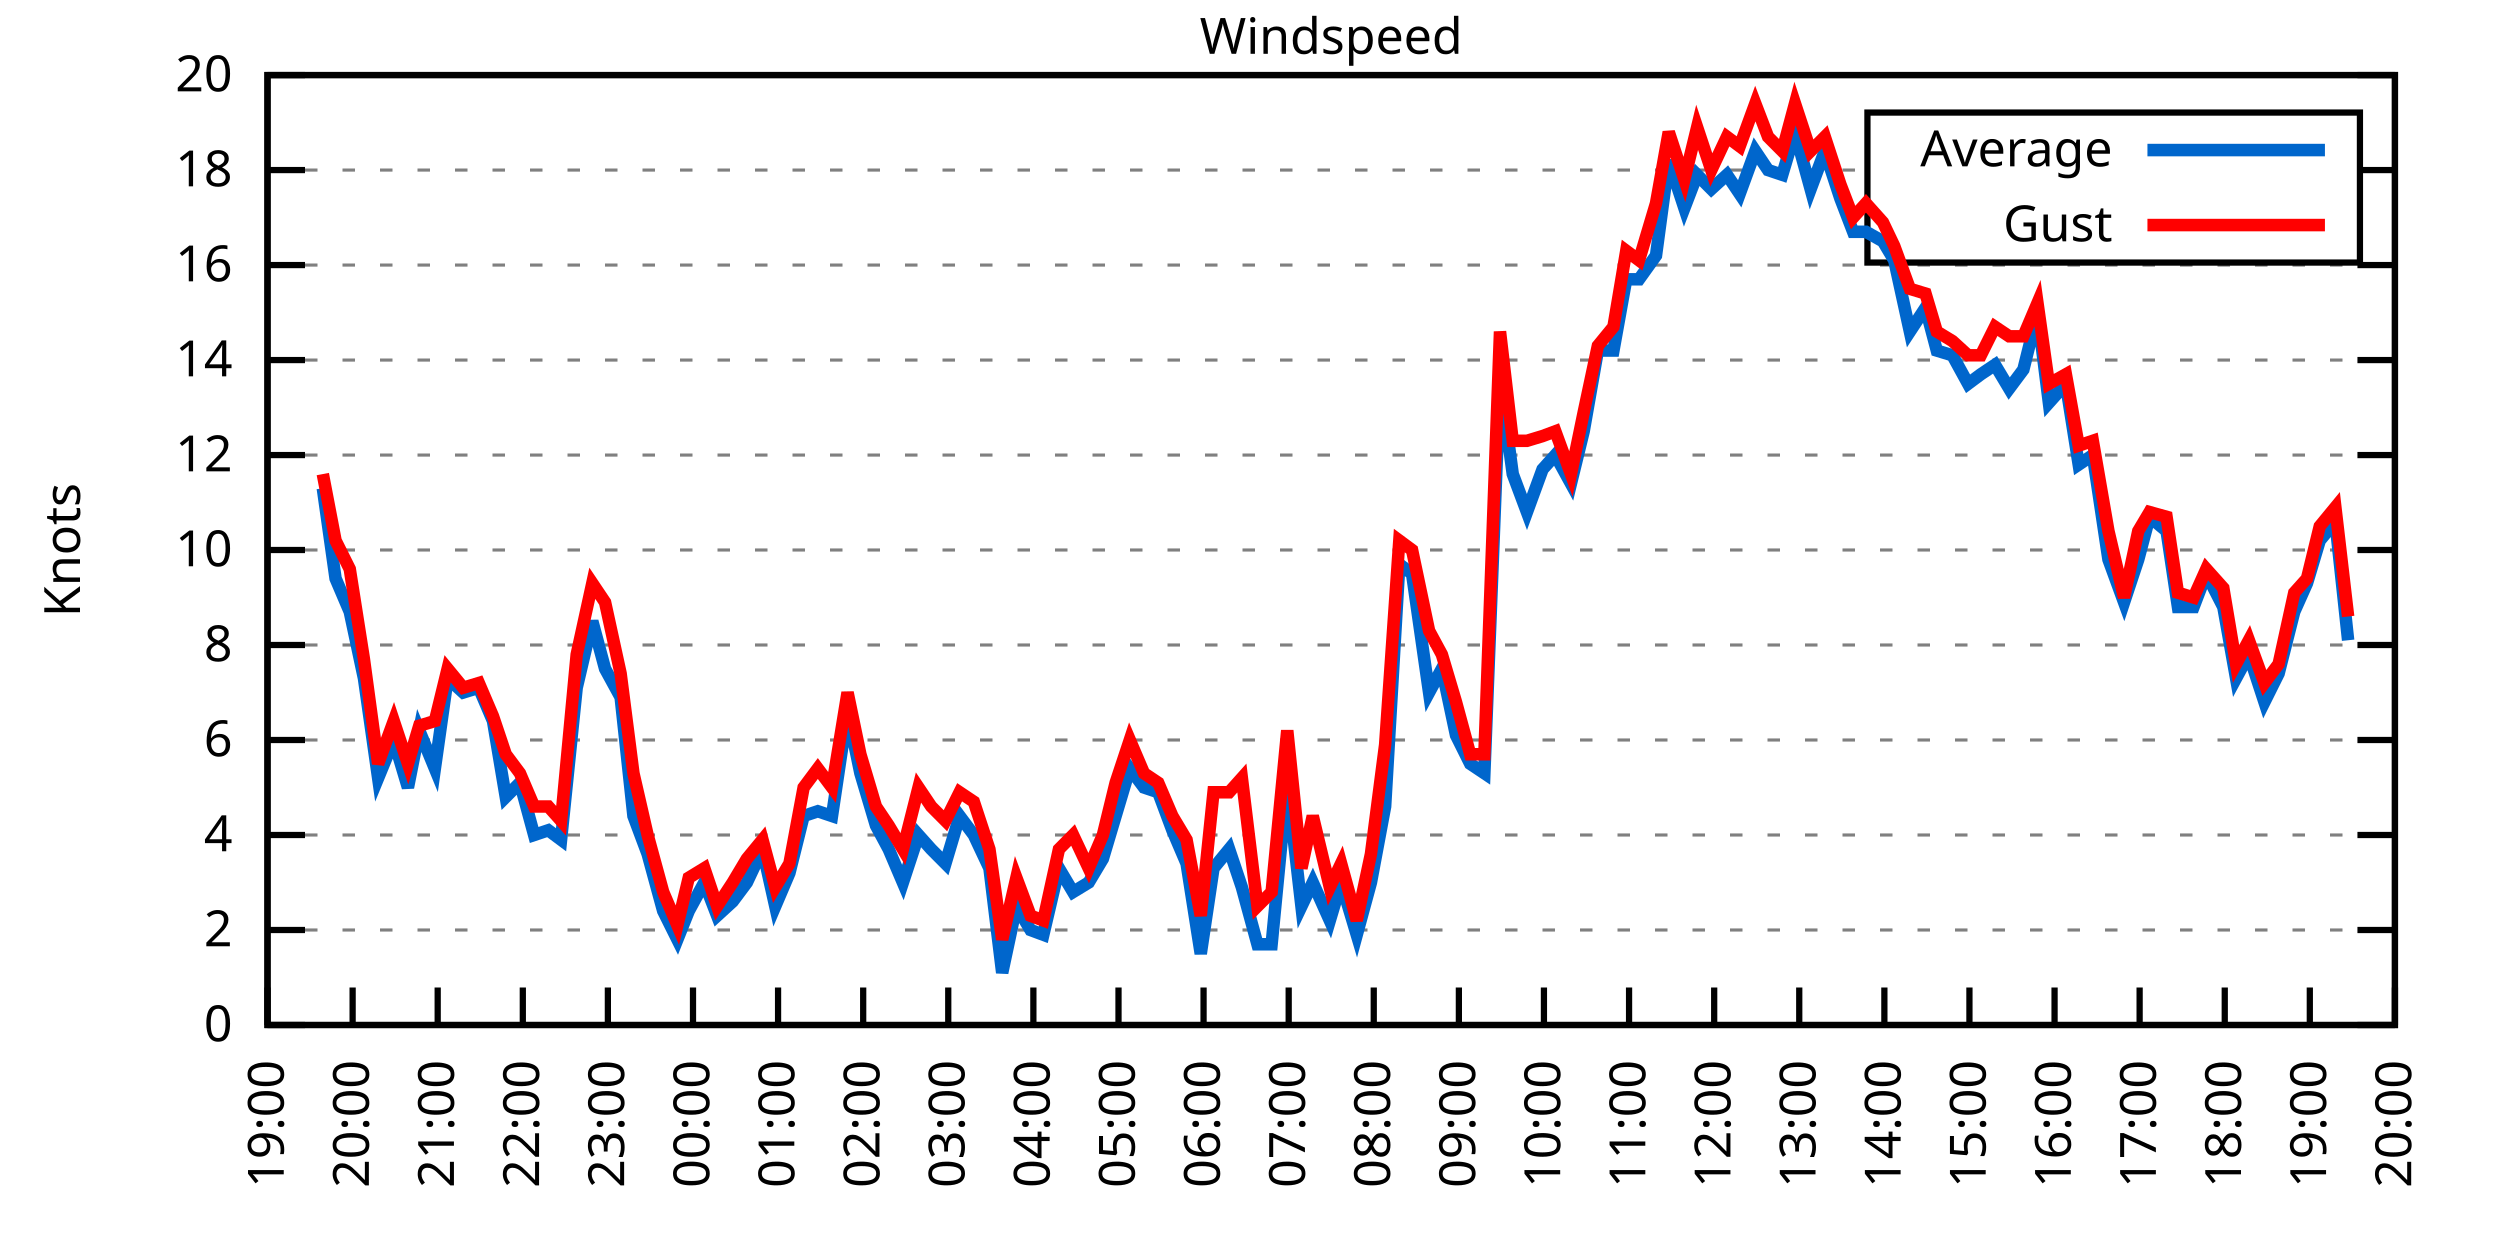
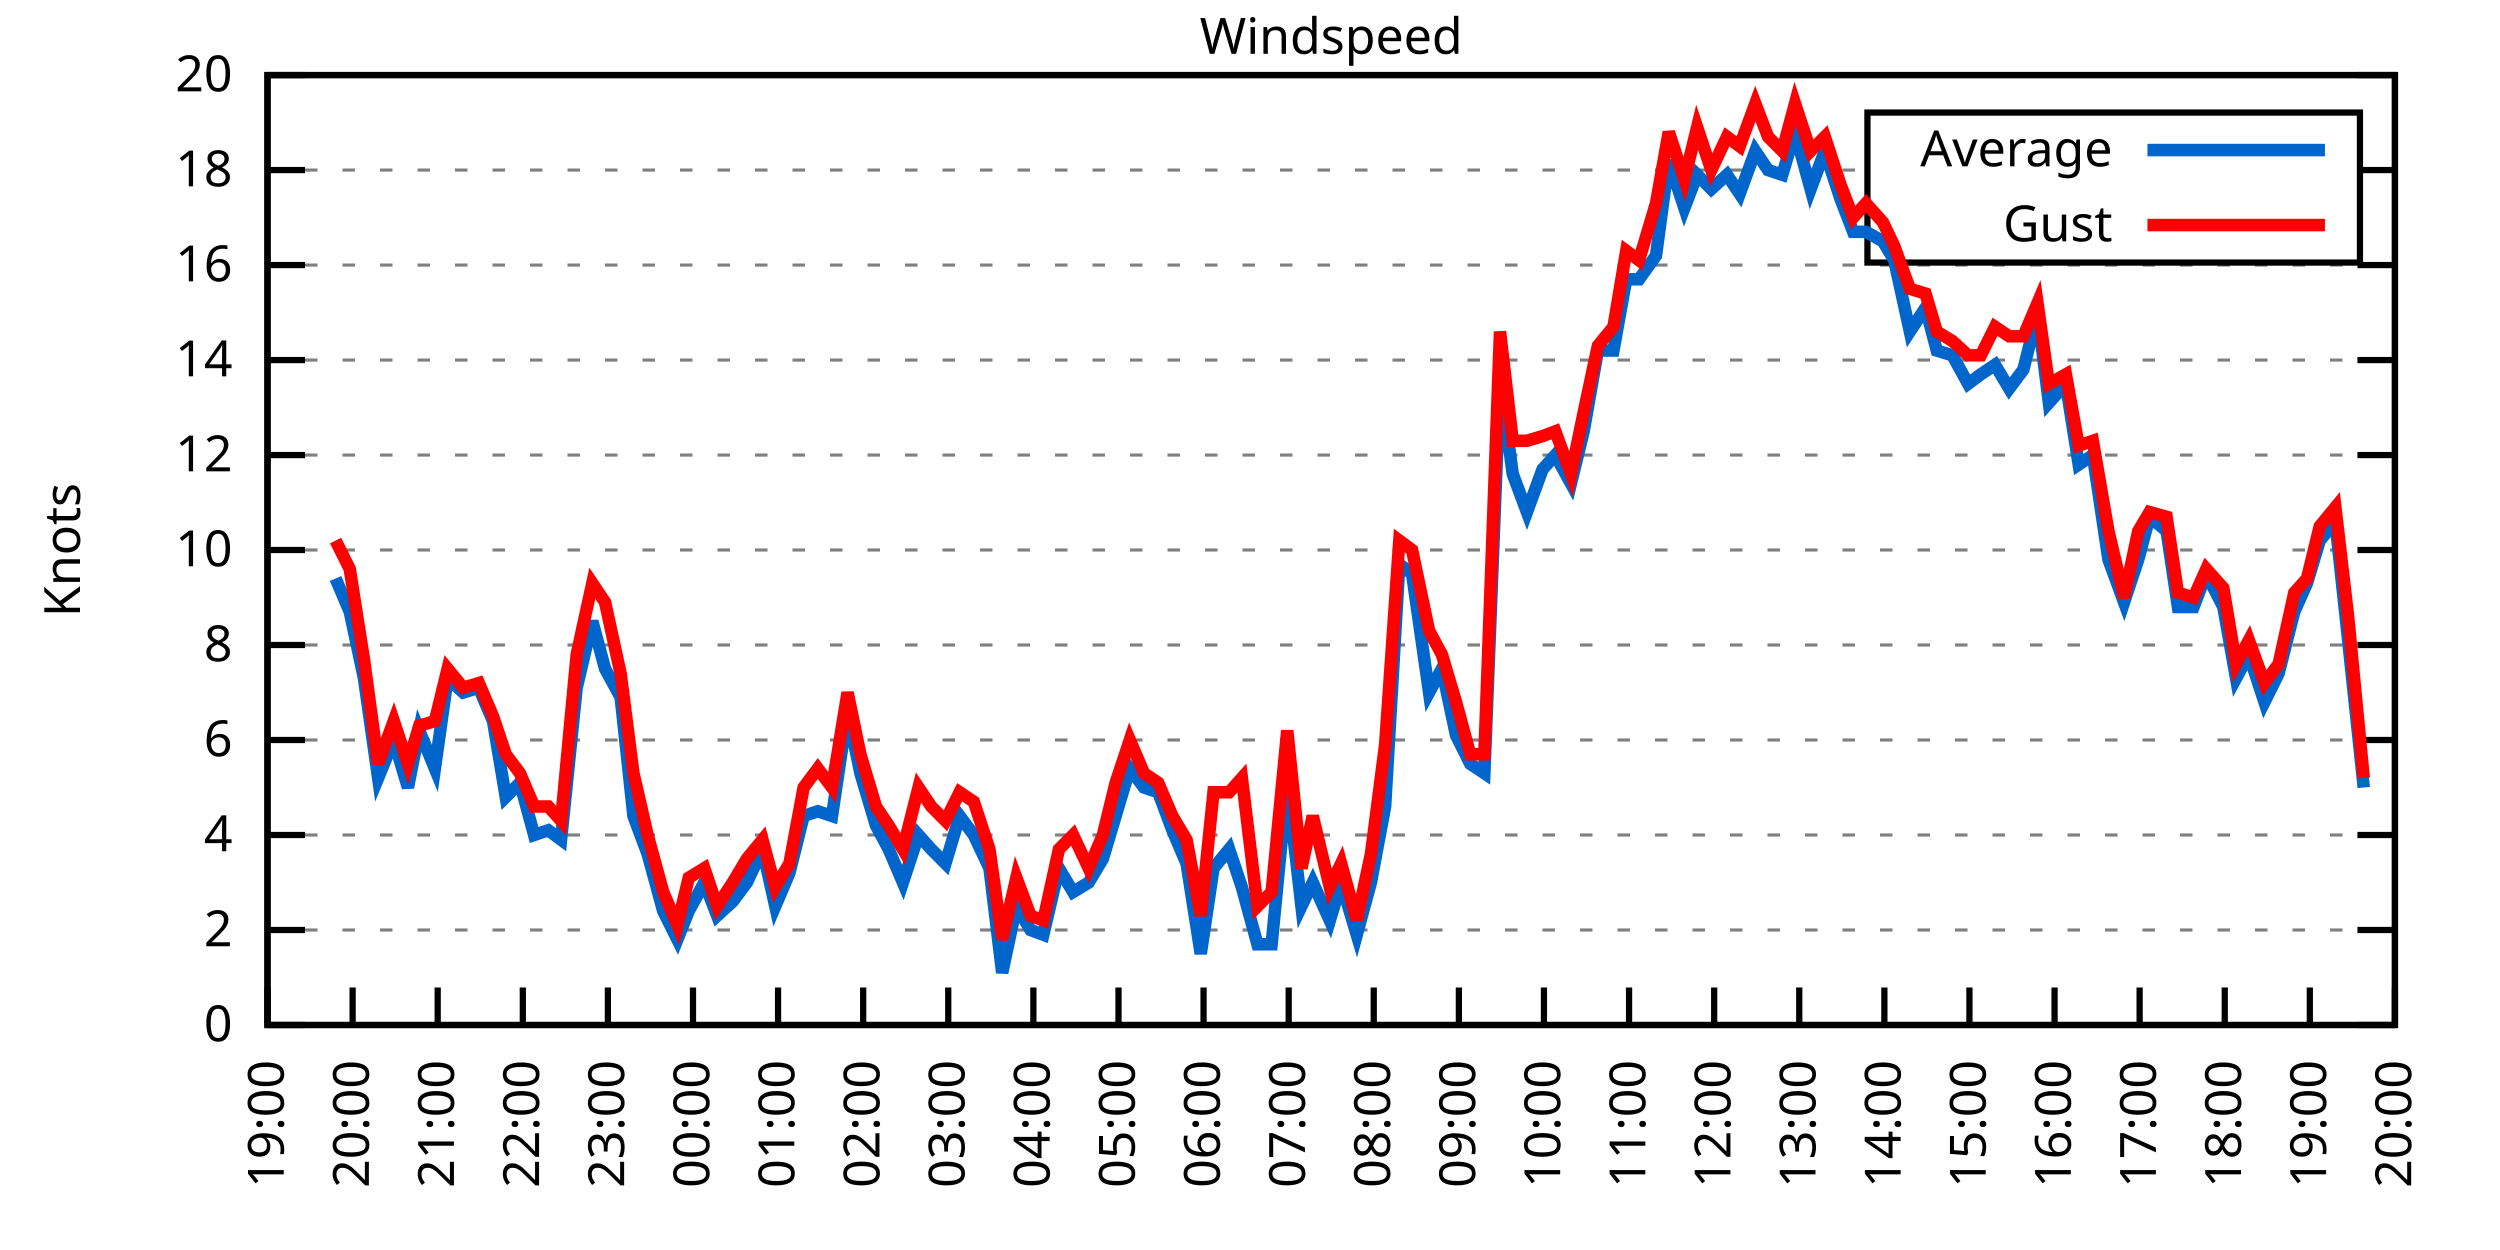
<svg xmlns="http://www.w3.org/2000/svg" xmlns:xlink="http://www.w3.org/1999/xlink" width="400" height="200" viewBox="0 0 400 200">
  <g id="gnuplot_canvas">
    <rect x="0" y="0" width="400" height="200" fill="none" />
    <defs>
      <circle id="gpDot" r="0.5" stroke-width="0.5" stroke="currentColor" />
      <path id="gpPt0" stroke-width="0.333" stroke="currentColor" d="M-1,0 h2 M0,-1 v2" />
      <path id="gpPt1" stroke-width="0.333" stroke="currentColor" d="M-1,-1 L1,1 M1,-1 L-1,1" />
      <path id="gpPt2" stroke-width="0.333" stroke="currentColor" d="M-1,0 L1,0 M0,-1 L0,1 M-1,-1 L1,1 M-1,1 L1,-1" />
      <rect id="gpPt3" stroke-width="0.333" stroke="currentColor" x="-1" y="-1" width="2" height="2" />
      <rect id="gpPt4" stroke-width="0.333" stroke="currentColor" fill="currentColor" x="-1" y="-1" width="2" height="2" />
      <circle id="gpPt5" stroke-width="0.333" stroke="currentColor" cx="0" cy="0" r="1" />
      <use xlink:href="#gpPt5" id="gpPt6" fill="currentColor" stroke="none" />
      <path id="gpPt7" stroke-width="0.333" stroke="currentColor" d="M0,-1.33 L-1.33,0.67 L1.33,0.67 z" />
      <use xlink:href="#gpPt7" id="gpPt8" fill="currentColor" stroke="none" />
      <use xlink:href="#gpPt7" id="gpPt9" stroke="currentColor" transform="rotate(180)" />
      <use xlink:href="#gpPt9" id="gpPt10" fill="currentColor" stroke="none" />
      <use xlink:href="#gpPt3" id="gpPt11" stroke="currentColor" transform="rotate(45)" />
      <use xlink:href="#gpPt11" id="gpPt12" fill="currentColor" stroke="none" />
      <path id="gpPt13" stroke-width="0.333" stroke="currentColor" d="M0,1.330 L1.265,0.411 L0.782,-1.067 L-0.782,-1.076 L-1.265,0.411 z" />
      <use xlink:href="#gpPt13" id="gpPt14" fill="currentColor" stroke="none" />
      <filter id="textbox" filterUnits="objectBoundingBox" x="0" y="0" height="1" width="1">
        <feFlood flood-color="white" flood-opacity="1" result="bgnd" />
        <feComposite in="SourceGraphic" in2="bgnd" operator="atop" />
      </filter>
      <filter id="greybox" filterUnits="objectBoundingBox" x="0" y="0" height="1" width="1">
        <feFlood flood-color="lightgrey" flood-opacity="1" result="grey" />
        <feComposite in="SourceGraphic" in2="grey" operator="atop" />
      </filter>
    </defs>
    <g fill="none" color="white" stroke="currentColor" stroke-width="1.00" stroke-linecap="butt" stroke-linejoin="miter">
</g>
    <g fill="none" color="black" stroke="currentColor" stroke-width="1.00" stroke-linecap="butt" stroke-linejoin="miter">
      <g stroke="none" shape-rendering="crispEdges">
        <polygon fill="rgb(255, 255, 255)" points="42.80,164.00 383.18,164.00 383.18,12.02 42.80,12.02 " />
      </g>
    </g>
    <g fill="none" color="black" stroke="currentColor" stroke-width="1.00" stroke-linecap="butt" stroke-linejoin="miter">
</g>
    <g fill="none" color="black" stroke="black" stroke-width="0.50" stroke-linecap="butt" stroke-linejoin="miter">
</g>
    <g fill="none" color="gray" stroke="currentColor" stroke-width="0.50" stroke-linecap="butt" stroke-linejoin="miter">
      <path stroke="gray" stroke-dasharray="2,4" class="gridline" d="M42.80,164.00 L383.19,164.00  " />
    </g>
    <g fill="none" color="gray" stroke="gray" stroke-width="1.00" stroke-linecap="butt" stroke-linejoin="miter">
</g>
    <g fill="none" color="black" stroke="currentColor" stroke-width="1.00" stroke-linecap="butt" stroke-linejoin="miter">
      <path stroke="black" d="M42.80,164.00 L48.80,164.00 M383.19,164.00 L377.19,164.00  " />
      <g transform="translate(37.20,166.60)" stroke="none" fill="black" font-family="Sans" font-size="8.00" text-anchor="end">
        <text>
          <tspan font-family="Sans"> 0</tspan>
        </text>
      </g>
    </g>
    <g fill="none" color="black" stroke="currentColor" stroke-width="1.00" stroke-linecap="butt" stroke-linejoin="miter">
</g>
    <g fill="none" color="black" stroke="black" stroke-width="0.50" stroke-linecap="butt" stroke-linejoin="miter">
</g>
    <g fill="none" color="gray" stroke="currentColor" stroke-width="0.50" stroke-linecap="butt" stroke-linejoin="miter">
      <path stroke="gray" stroke-dasharray="2,4" class="gridline" d="M42.80,148.80 L383.19,148.80  " />
    </g>
    <g fill="none" color="gray" stroke="gray" stroke-width="1.00" stroke-linecap="butt" stroke-linejoin="miter">
</g>
    <g fill="none" color="black" stroke="currentColor" stroke-width="1.00" stroke-linecap="butt" stroke-linejoin="miter">
      <path stroke="black" d="M42.80,148.80 L48.80,148.80 M383.19,148.80 L377.19,148.80  " />
      <g transform="translate(37.20,151.40)" stroke="none" fill="black" font-family="Sans" font-size="8.00" text-anchor="end">
        <text>
          <tspan font-family="Sans"> 2</tspan>
        </text>
      </g>
    </g>
    <g fill="none" color="black" stroke="currentColor" stroke-width="1.00" stroke-linecap="butt" stroke-linejoin="miter">
</g>
    <g fill="none" color="black" stroke="black" stroke-width="0.50" stroke-linecap="butt" stroke-linejoin="miter">
</g>
    <g fill="none" color="gray" stroke="currentColor" stroke-width="0.50" stroke-linecap="butt" stroke-linejoin="miter">
      <path stroke="gray" stroke-dasharray="2,4" class="gridline" d="M42.80,133.60 L383.19,133.60  " />
    </g>
    <g fill="none" color="gray" stroke="gray" stroke-width="1.00" stroke-linecap="butt" stroke-linejoin="miter">
</g>
    <g fill="none" color="black" stroke="currentColor" stroke-width="1.00" stroke-linecap="butt" stroke-linejoin="miter">
      <path stroke="black" d="M42.80,133.60 L48.80,133.60 M383.19,133.60 L377.19,133.60  " />
      <g transform="translate(37.20,136.20)" stroke="none" fill="black" font-family="Sans" font-size="8.00" text-anchor="end">
        <text>
          <tspan font-family="Sans"> 4</tspan>
        </text>
      </g>
    </g>
    <g fill="none" color="black" stroke="currentColor" stroke-width="1.00" stroke-linecap="butt" stroke-linejoin="miter">
</g>
    <g fill="none" color="black" stroke="black" stroke-width="0.50" stroke-linecap="butt" stroke-linejoin="miter">
</g>
    <g fill="none" color="gray" stroke="currentColor" stroke-width="0.50" stroke-linecap="butt" stroke-linejoin="miter">
      <path stroke="gray" stroke-dasharray="2,4" class="gridline" d="M42.80,118.40 L383.19,118.40  " />
    </g>
    <g fill="none" color="gray" stroke="gray" stroke-width="1.00" stroke-linecap="butt" stroke-linejoin="miter">
</g>
    <g fill="none" color="black" stroke="currentColor" stroke-width="1.00" stroke-linecap="butt" stroke-linejoin="miter">
      <path stroke="black" d="M42.80,118.40 L48.80,118.40 M383.19,118.40 L377.19,118.40  " />
      <g transform="translate(37.20,121.00)" stroke="none" fill="black" font-family="Sans" font-size="8.00" text-anchor="end">
        <text>
          <tspan font-family="Sans"> 6</tspan>
        </text>
      </g>
    </g>
    <g fill="none" color="black" stroke="currentColor" stroke-width="1.00" stroke-linecap="butt" stroke-linejoin="miter">
</g>
    <g fill="none" color="black" stroke="black" stroke-width="0.50" stroke-linecap="butt" stroke-linejoin="miter">
</g>
    <g fill="none" color="gray" stroke="currentColor" stroke-width="0.50" stroke-linecap="butt" stroke-linejoin="miter">
      <path stroke="gray" stroke-dasharray="2,4" class="gridline" d="M42.80,103.20 L383.19,103.20  " />
    </g>
    <g fill="none" color="gray" stroke="gray" stroke-width="1.00" stroke-linecap="butt" stroke-linejoin="miter">
</g>
    <g fill="none" color="black" stroke="currentColor" stroke-width="1.00" stroke-linecap="butt" stroke-linejoin="miter">
      <path stroke="black" d="M42.80,103.20 L48.80,103.20 M383.19,103.20 L377.19,103.20  " />
      <g transform="translate(37.20,105.80)" stroke="none" fill="black" font-family="Sans" font-size="8.00" text-anchor="end">
        <text>
          <tspan font-family="Sans"> 8</tspan>
        </text>
      </g>
    </g>
    <g fill="none" color="black" stroke="currentColor" stroke-width="1.00" stroke-linecap="butt" stroke-linejoin="miter">
</g>
    <g fill="none" color="black" stroke="black" stroke-width="0.50" stroke-linecap="butt" stroke-linejoin="miter">
</g>
    <g fill="none" color="gray" stroke="currentColor" stroke-width="0.50" stroke-linecap="butt" stroke-linejoin="miter">
      <path stroke="gray" stroke-dasharray="2,4" class="gridline" d="M42.80,88.00 L383.19,88.00  " />
    </g>
    <g fill="none" color="gray" stroke="gray" stroke-width="1.00" stroke-linecap="butt" stroke-linejoin="miter">
</g>
    <g fill="none" color="black" stroke="currentColor" stroke-width="1.00" stroke-linecap="butt" stroke-linejoin="miter">
      <path stroke="black" d="M42.80,88.00 L48.80,88.00 M383.19,88.00 L377.19,88.00  " />
      <g transform="translate(37.20,90.60)" stroke="none" fill="black" font-family="Sans" font-size="8.00" text-anchor="end">
        <text>
          <tspan font-family="Sans"> 10</tspan>
        </text>
      </g>
    </g>
    <g fill="none" color="black" stroke="currentColor" stroke-width="1.00" stroke-linecap="butt" stroke-linejoin="miter">
</g>
    <g fill="none" color="black" stroke="black" stroke-width="0.50" stroke-linecap="butt" stroke-linejoin="miter">
</g>
    <g fill="none" color="gray" stroke="currentColor" stroke-width="0.50" stroke-linecap="butt" stroke-linejoin="miter">
      <path stroke="gray" stroke-dasharray="2,4" class="gridline" d="M42.80,72.81 L383.19,72.81  " />
    </g>
    <g fill="none" color="gray" stroke="gray" stroke-width="1.00" stroke-linecap="butt" stroke-linejoin="miter">
</g>
    <g fill="none" color="black" stroke="currentColor" stroke-width="1.00" stroke-linecap="butt" stroke-linejoin="miter">
      <path stroke="black" d="M42.80,72.81 L48.80,72.81 M383.19,72.81 L377.19,72.81  " />
      <g transform="translate(37.20,75.41)" stroke="none" fill="black" font-family="Sans" font-size="8.00" text-anchor="end">
        <text>
          <tspan font-family="Sans"> 12</tspan>
        </text>
      </g>
    </g>
    <g fill="none" color="black" stroke="currentColor" stroke-width="1.00" stroke-linecap="butt" stroke-linejoin="miter">
</g>
    <g fill="none" color="black" stroke="black" stroke-width="0.50" stroke-linecap="butt" stroke-linejoin="miter">
</g>
    <g fill="none" color="gray" stroke="currentColor" stroke-width="0.50" stroke-linecap="butt" stroke-linejoin="miter">
      <path stroke="gray" stroke-dasharray="2,4" class="gridline" d="M42.80,57.61 L383.19,57.61  " />
    </g>
    <g fill="none" color="gray" stroke="gray" stroke-width="1.00" stroke-linecap="butt" stroke-linejoin="miter">
</g>
    <g fill="none" color="black" stroke="currentColor" stroke-width="1.00" stroke-linecap="butt" stroke-linejoin="miter">
      <path stroke="black" d="M42.80,57.61 L48.80,57.61 M383.19,57.61 L377.19,57.61  " />
      <g transform="translate(37.20,60.21)" stroke="none" fill="black" font-family="Sans" font-size="8.00" text-anchor="end">
        <text>
          <tspan font-family="Sans"> 14</tspan>
        </text>
      </g>
    </g>
    <g fill="none" color="black" stroke="currentColor" stroke-width="1.00" stroke-linecap="butt" stroke-linejoin="miter">
</g>
    <g fill="none" color="black" stroke="black" stroke-width="0.50" stroke-linecap="butt" stroke-linejoin="miter">
</g>
    <g fill="none" color="gray" stroke="currentColor" stroke-width="0.50" stroke-linecap="butt" stroke-linejoin="miter">
      <path stroke="gray" stroke-dasharray="2,4" class="gridline" d="M42.80,42.41 L383.19,42.41  " />
    </g>
    <g fill="none" color="gray" stroke="gray" stroke-width="1.00" stroke-linecap="butt" stroke-linejoin="miter">
</g>
    <g fill="none" color="black" stroke="currentColor" stroke-width="1.00" stroke-linecap="butt" stroke-linejoin="miter">
      <path stroke="black" d="M42.80,42.41 L48.80,42.41 M383.19,42.41 L377.19,42.41  " />
      <g transform="translate(37.20,45.01)" stroke="none" fill="black" font-family="Sans" font-size="8.00" text-anchor="end">
        <text>
          <tspan font-family="Sans"> 16</tspan>
        </text>
      </g>
    </g>
    <g fill="none" color="black" stroke="currentColor" stroke-width="1.00" stroke-linecap="butt" stroke-linejoin="miter">
</g>
    <g fill="none" color="black" stroke="black" stroke-width="0.50" stroke-linecap="butt" stroke-linejoin="miter">
</g>
    <g fill="none" color="gray" stroke="currentColor" stroke-width="0.50" stroke-linecap="butt" stroke-linejoin="miter">
      <path stroke="gray" stroke-dasharray="2,4" class="gridline" d="M42.80,27.21 L298.79,27.21 M377.59,27.21 L383.19,27.21  " />
    </g>
    <g fill="none" color="gray" stroke="gray" stroke-width="1.00" stroke-linecap="butt" stroke-linejoin="miter">
</g>
    <g fill="none" color="black" stroke="currentColor" stroke-width="1.00" stroke-linecap="butt" stroke-linejoin="miter">
      <path stroke="black" d="M42.80,27.21 L48.80,27.21 M383.19,27.21 L377.19,27.21  " />
      <g transform="translate(37.20,29.81)" stroke="none" fill="black" font-family="Sans" font-size="8.00" text-anchor="end">
        <text>
          <tspan font-family="Sans"> 18</tspan>
        </text>
      </g>
    </g>
    <g fill="none" color="black" stroke="currentColor" stroke-width="1.00" stroke-linecap="butt" stroke-linejoin="miter">
</g>
    <g fill="none" color="black" stroke="black" stroke-width="0.50" stroke-linecap="butt" stroke-linejoin="miter">
</g>
    <g fill="none" color="gray" stroke="currentColor" stroke-width="0.50" stroke-linecap="butt" stroke-linejoin="miter">
      <path stroke="gray" stroke-dasharray="2,4" class="gridline" d="M42.80,12.01 L383.19,12.01  " />
    </g>
    <g fill="none" color="gray" stroke="gray" stroke-width="1.00" stroke-linecap="butt" stroke-linejoin="miter">
</g>
    <g fill="none" color="black" stroke="currentColor" stroke-width="1.00" stroke-linecap="butt" stroke-linejoin="miter">
      <path stroke="black" d="M42.80,12.01 L48.80,12.01 M383.19,12.01 L377.19,12.01  " />
      <g transform="translate(37.20,14.61)" stroke="none" fill="black" font-family="Sans" font-size="8.00" text-anchor="end">
        <text>
          <tspan font-family="Sans"> 20</tspan>
        </text>
      </g>
    </g>
    <g fill="none" color="black" stroke="currentColor" stroke-width="1.00" stroke-linecap="butt" stroke-linejoin="miter">
      <path stroke="black" d="M42.80,164.00 L42.80,158.00  " />
      <g transform="translate(45.40,169.60) rotate(270.00)" stroke="none" fill="black" font-family="Sans" font-size="8.00" text-anchor="end">
        <text>
          <tspan font-family="Sans">19:00</tspan>
        </text>
      </g>
    </g>
    <g fill="none" color="black" stroke="currentColor" stroke-width="1.00" stroke-linecap="butt" stroke-linejoin="miter">
      <path stroke="black" d="M56.42,164.00 L56.42,158.00  " />
      <g transform="translate(59.02,169.60) rotate(270.00)" stroke="none" fill="black" font-family="Sans" font-size="8.00" text-anchor="end">
        <text>
          <tspan font-family="Sans">20:00</tspan>
        </text>
      </g>
    </g>
    <g fill="none" color="black" stroke="currentColor" stroke-width="1.00" stroke-linecap="butt" stroke-linejoin="miter">
      <path stroke="black" d="M70.03,164.00 L70.03,158.00  " />
      <g transform="translate(72.63,169.60) rotate(270.00)" stroke="none" fill="black" font-family="Sans" font-size="8.00" text-anchor="end">
        <text>
          <tspan font-family="Sans">21:00</tspan>
        </text>
      </g>
    </g>
    <g fill="none" color="black" stroke="currentColor" stroke-width="1.00" stroke-linecap="butt" stroke-linejoin="miter">
      <path stroke="black" d="M83.65,164.00 L83.65,158.00  " />
      <g transform="translate(86.25,169.60) rotate(270.00)" stroke="none" fill="black" font-family="Sans" font-size="8.00" text-anchor="end">
        <text>
          <tspan font-family="Sans">22:00</tspan>
        </text>
      </g>
    </g>
    <g fill="none" color="black" stroke="currentColor" stroke-width="1.00" stroke-linecap="butt" stroke-linejoin="miter">
      <path stroke="black" d="M97.26,164.00 L97.26,158.00  " />
      <g transform="translate(99.86,169.60) rotate(270.00)" stroke="none" fill="black" font-family="Sans" font-size="8.00" text-anchor="end">
        <text>
          <tspan font-family="Sans">23:00</tspan>
        </text>
      </g>
    </g>
    <g fill="none" color="black" stroke="currentColor" stroke-width="1.00" stroke-linecap="butt" stroke-linejoin="miter">
      <path stroke="black" d="M110.88,164.00 L110.88,158.00  " />
      <g transform="translate(113.48,169.60) rotate(270.00)" stroke="none" fill="black" font-family="Sans" font-size="8.00" text-anchor="end">
        <text>
          <tspan font-family="Sans">00:00</tspan>
        </text>
      </g>
    </g>
    <g fill="none" color="black" stroke="currentColor" stroke-width="1.00" stroke-linecap="butt" stroke-linejoin="miter">
      <path stroke="black" d="M124.49,164.00 L124.49,158.00  " />
      <g transform="translate(127.09,169.60) rotate(270.00)" stroke="none" fill="black" font-family="Sans" font-size="8.00" text-anchor="end">
        <text>
          <tspan font-family="Sans">01:00</tspan>
        </text>
      </g>
    </g>
    <g fill="none" color="black" stroke="currentColor" stroke-width="1.00" stroke-linecap="butt" stroke-linejoin="miter">
      <path stroke="black" d="M138.11,164.00 L138.11,158.00  " />
      <g transform="translate(140.71,169.60) rotate(270.00)" stroke="none" fill="black" font-family="Sans" font-size="8.00" text-anchor="end">
        <text>
          <tspan font-family="Sans">02:00</tspan>
        </text>
      </g>
    </g>
    <g fill="none" color="black" stroke="currentColor" stroke-width="1.00" stroke-linecap="butt" stroke-linejoin="miter">
      <path stroke="black" d="M151.72,164.00 L151.72,158.00  " />
      <g transform="translate(154.32,169.60) rotate(270.00)" stroke="none" fill="black" font-family="Sans" font-size="8.00" text-anchor="end">
        <text>
          <tspan font-family="Sans">03:00</tspan>
        </text>
      </g>
    </g>
    <g fill="none" color="black" stroke="currentColor" stroke-width="1.00" stroke-linecap="butt" stroke-linejoin="miter">
      <path stroke="black" d="M165.34,164.00 L165.34,158.00  " />
      <g transform="translate(167.94,169.60) rotate(270.00)" stroke="none" fill="black" font-family="Sans" font-size="8.00" text-anchor="end">
        <text>
          <tspan font-family="Sans">04:00</tspan>
        </text>
      </g>
    </g>
    <g fill="none" color="black" stroke="currentColor" stroke-width="1.00" stroke-linecap="butt" stroke-linejoin="miter">
      <path stroke="black" d="M178.96,164.00 L178.96,158.00  " />
      <g transform="translate(181.56,169.60) rotate(270.00)" stroke="none" fill="black" font-family="Sans" font-size="8.00" text-anchor="end">
        <text>
          <tspan font-family="Sans">05:00</tspan>
        </text>
      </g>
    </g>
    <g fill="none" color="black" stroke="currentColor" stroke-width="1.00" stroke-linecap="butt" stroke-linejoin="miter">
      <path stroke="black" d="M192.57,164.00 L192.57,158.00  " />
      <g transform="translate(195.17,169.60) rotate(270.00)" stroke="none" fill="black" font-family="Sans" font-size="8.00" text-anchor="end">
        <text>
          <tspan font-family="Sans">06:00</tspan>
        </text>
      </g>
    </g>
    <g fill="none" color="black" stroke="currentColor" stroke-width="1.00" stroke-linecap="butt" stroke-linejoin="miter">
      <path stroke="black" d="M206.19,164.00 L206.19,158.00  " />
      <g transform="translate(208.79,169.60) rotate(270.00)" stroke="none" fill="black" font-family="Sans" font-size="8.00" text-anchor="end">
        <text>
          <tspan font-family="Sans">07:00</tspan>
        </text>
      </g>
    </g>
    <g fill="none" color="black" stroke="currentColor" stroke-width="1.00" stroke-linecap="butt" stroke-linejoin="miter">
      <path stroke="black" d="M219.80,164.00 L219.80,158.00  " />
      <g transform="translate(222.40,169.60) rotate(270.00)" stroke="none" fill="black" font-family="Sans" font-size="8.00" text-anchor="end">
        <text>
          <tspan font-family="Sans">08:00</tspan>
        </text>
      </g>
    </g>
    <g fill="none" color="black" stroke="currentColor" stroke-width="1.00" stroke-linecap="butt" stroke-linejoin="miter">
      <path stroke="black" d="M233.42,164.00 L233.42,158.00  " />
      <g transform="translate(236.02,169.60) rotate(270.00)" stroke="none" fill="black" font-family="Sans" font-size="8.00" text-anchor="end">
        <text>
          <tspan font-family="Sans">09:00</tspan>
        </text>
      </g>
    </g>
    <g fill="none" color="black" stroke="currentColor" stroke-width="1.00" stroke-linecap="butt" stroke-linejoin="miter">
      <path stroke="black" d="M247.03,164.00 L247.03,158.00  " />
      <g transform="translate(249.63,169.60) rotate(270.00)" stroke="none" fill="black" font-family="Sans" font-size="8.00" text-anchor="end">
        <text>
          <tspan font-family="Sans">10:00</tspan>
        </text>
      </g>
    </g>
    <g fill="none" color="black" stroke="currentColor" stroke-width="1.00" stroke-linecap="butt" stroke-linejoin="miter">
      <path stroke="black" d="M260.65,164.00 L260.65,158.00  " />
      <g transform="translate(263.25,169.60) rotate(270.00)" stroke="none" fill="black" font-family="Sans" font-size="8.00" text-anchor="end">
        <text>
          <tspan font-family="Sans">11:00</tspan>
        </text>
      </g>
    </g>
    <g fill="none" color="black" stroke="currentColor" stroke-width="1.00" stroke-linecap="butt" stroke-linejoin="miter">
      <path stroke="black" d="M274.27,164.00 L274.27,158.00  " />
      <g transform="translate(276.87,169.60) rotate(270.00)" stroke="none" fill="black" font-family="Sans" font-size="8.00" text-anchor="end">
        <text>
          <tspan font-family="Sans">12:00</tspan>
        </text>
      </g>
    </g>
    <g fill="none" color="black" stroke="currentColor" stroke-width="1.00" stroke-linecap="butt" stroke-linejoin="miter">
      <path stroke="black" d="M287.88,164.00 L287.88,158.00  " />
      <g transform="translate(290.48,169.60) rotate(270.00)" stroke="none" fill="black" font-family="Sans" font-size="8.00" text-anchor="end">
        <text>
          <tspan font-family="Sans">13:00</tspan>
        </text>
      </g>
    </g>
    <g fill="none" color="black" stroke="currentColor" stroke-width="1.00" stroke-linecap="butt" stroke-linejoin="miter">
      <path stroke="black" d="M301.50,164.00 L301.50,158.00  " />
      <g transform="translate(304.10,169.60) rotate(270.00)" stroke="none" fill="black" font-family="Sans" font-size="8.00" text-anchor="end">
        <text>
          <tspan font-family="Sans">14:00</tspan>
        </text>
      </g>
    </g>
    <g fill="none" color="black" stroke="currentColor" stroke-width="1.00" stroke-linecap="butt" stroke-linejoin="miter">
      <path stroke="black" d="M315.11,164.00 L315.11,158.00  " />
      <g transform="translate(317.71,169.60) rotate(270.00)" stroke="none" fill="black" font-family="Sans" font-size="8.00" text-anchor="end">
        <text>
          <tspan font-family="Sans">15:00</tspan>
        </text>
      </g>
    </g>
    <g fill="none" color="black" stroke="currentColor" stroke-width="1.00" stroke-linecap="butt" stroke-linejoin="miter">
      <path stroke="black" d="M328.73,164.00 L328.73,158.00  " />
      <g transform="translate(331.33,169.60) rotate(270.00)" stroke="none" fill="black" font-family="Sans" font-size="8.00" text-anchor="end">
        <text>
          <tspan font-family="Sans">16:00</tspan>
        </text>
      </g>
    </g>
    <g fill="none" color="black" stroke="currentColor" stroke-width="1.00" stroke-linecap="butt" stroke-linejoin="miter">
      <path stroke="black" d="M342.34,164.00 L342.34,158.00  " />
      <g transform="translate(344.94,169.60) rotate(270.00)" stroke="none" fill="black" font-family="Sans" font-size="8.00" text-anchor="end">
        <text>
          <tspan font-family="Sans">17:00</tspan>
        </text>
      </g>
    </g>
    <g fill="none" color="black" stroke="currentColor" stroke-width="1.00" stroke-linecap="butt" stroke-linejoin="miter">
      <path stroke="black" d="M355.96,164.00 L355.96,158.00  " />
      <g transform="translate(358.56,169.60) rotate(270.00)" stroke="none" fill="black" font-family="Sans" font-size="8.00" text-anchor="end">
        <text>
          <tspan font-family="Sans">18:00</tspan>
        </text>
      </g>
    </g>
    <g fill="none" color="black" stroke="currentColor" stroke-width="1.00" stroke-linecap="butt" stroke-linejoin="miter">
      <path stroke="black" d="M369.57,164.00 L369.57,158.00  " />
      <g transform="translate(372.17,169.60) rotate(270.00)" stroke="none" fill="black" font-family="Sans" font-size="8.00" text-anchor="end">
        <text>
          <tspan font-family="Sans">19:00</tspan>
        </text>
      </g>
    </g>
    <g fill="none" color="black" stroke="currentColor" stroke-width="1.00" stroke-linecap="butt" stroke-linejoin="miter">
      <path stroke="black" d="M383.19,164.00 L383.19,158.00  " />
      <g transform="translate(385.79,169.60) rotate(270.00)" stroke="none" fill="black" font-family="Sans" font-size="8.00" text-anchor="end">
        <text>
          <tspan font-family="Sans">20:00</tspan>
        </text>
      </g>
    </g>
    <g fill="none" color="black" stroke="currentColor" stroke-width="1.00" stroke-linecap="butt" stroke-linejoin="miter">
</g>
    <g fill="none" color="black" stroke="currentColor" stroke-width="1.00" stroke-linecap="butt" stroke-linejoin="miter">
      <path stroke="black" d="M42.80,12.01 L42.80,164.00 L383.19,164.00 L383.19,12.01 L42.80,12.01 Z  " />
    </g>
    <g fill="none" color="black" stroke="currentColor" stroke-width="1.00" stroke-linecap="butt" stroke-linejoin="miter">
</g>
    <g fill="none" color="black" stroke="currentColor" stroke-width="1.00" stroke-linecap="butt" stroke-linejoin="miter">
      <path stroke="black" d="M298.79,42.01 L298.79,18.01 L377.59,18.01 L377.59,42.01 L298.79,42.01 Z  " />
    </g>
    <g id="Windspeed_plot_1">
      <g fill="none" color="white" stroke="black" stroke-width="2.00" stroke-linecap="butt" stroke-linejoin="miter">
</g>
      <g fill="none" color="black" stroke="currentColor" stroke-width="2.00" stroke-linecap="butt" stroke-linejoin="miter">
        <g transform="translate(337.99,26.61)" stroke="none" fill="black" font-family="Sans" font-size="8.00" text-anchor="end">
          <text>
            <tspan font-family="Sans">Average</tspan>
          </text>
        </g>
      </g>
      <g fill="none" color="black" stroke="currentColor" stroke-width="2.00" stroke-linecap="butt" stroke-linejoin="miter">
-         <path stroke="rgb(  0, 102, 204)" d="M343.59,24.01 L371.99,24.01 M51.65,78.13 L53.69,92.56 L55.96,97.88 L58.23,108.52 L60.50,124.48 L63.00,118.40   L65.27,126.00 L67.08,116.88 L69.58,122.96 L71.62,108.52 L74.12,110.80 L76.61,110.04 L78.88,115.36 L80.92,127.52   L83.19,125.24 L85.46,133.60 L87.73,132.84 L89.77,134.36 L92.27,110.04 L94.77,99.40 L96.81,107.00 L99.30,111.56   L101.35,130.56 L103.62,136.64 L106.11,145.76 L108.38,150.32 L110.20,145.76 L112.69,141.20 L114.74,146.52 L117.23,144.24   L119.50,141.20 L122.00,135.88 L124.04,145.00 L126.31,139.68 L128.58,130.56 L130.85,129.80 L133.12,130.56 L135.61,113.84   L137.66,123.72 L140.15,132.08 L142.19,135.88 L144.46,141.20 L146.96,133.60 L149.00,135.88 L151.27,138.16 L153.54,130.56   L155.81,133.60 L158.31,138.92 L160.35,155.64 L162.62,145.00 L164.89,148.80 L166.93,149.56 L169.43,138.92 L171.69,142.72   L174.19,141.20 L176.46,137.40 L178.50,130.56 L180.77,122.96 L183.04,126.00 L185.31,126.76 L187.58,132.84 L189.85,138.16   L192.12,152.60 L194.16,138.92 L196.66,135.88 L198.70,141.96 L201.19,151.08 L203.46,151.08 L205.96,125.24 L208.23,145.00   L210.04,141.20 L212.77,147.28 L214.58,141.20 L217.08,149.56 L219.35,141.20 L221.62,129.04 L223.89,90.28 L225.93,91.80   L228.65,110.80 L230.70,107.00 L232.96,117.64 L235.23,122.20 L237.50,123.72 L240.00,60.65 L242.04,75.85 L244.31,81.93   L246.81,75.09 L248.85,72.81 L251.35,77.37 L253.39,69.01 L255.66,56.09 L258.15,56.09 L260.20,44.69 L262.24,44.69   L264.96,40.89 L267.00,25.69 L269.50,33.29 L271.54,27.97 L273.81,30.25 L276.31,27.97 L278.35,31.01 L280.85,24.17   L282.89,27.21 L285.16,27.97 L287.20,21.13 L289.70,30.25 L291.97,24.17 L294.46,31.77 L296.50,37.09 L298.55,37.09   L301.27,38.61 L303.08,41.65 L305.58,53.05 L308.08,49.25 L309.89,56.09 L312.39,56.85 L314.89,61.41 L316.93,59.89   L319.20,58.37 L321.47,62.17 L323.74,59.13 L326.00,50.01 L327.82,64.45 L330.54,61.41 L332.59,74.33 L334.85,72.81   L337.35,89.52 L339.85,96.36 L342.12,89.52 L343.93,82.69 L346.65,84.97 L348.47,97.12 L350.97,97.12 L353.01,91.80   L355.73,97.12 L357.77,108.52 L359.82,104.72 L362.31,112.32 L364.58,107.76 L367.08,97.88 L369.12,93.32 L371.16,86.49   L373.66,83.45 L375.70,102.44  " />
+         <path stroke="rgb(  0, 102, 204)" d="M343.59,24.01 L371.99,24.01 M53.69,92.56 L55.96,97.88 L58.23,108.52 L60.50,124.48 L63.00,118.40 L65.27,126.00   L67.08,116.88 L69.58,122.96 L71.62,108.52 L74.12,110.80 L76.61,110.04 L78.88,115.36 L80.92,127.52 L83.19,125.24   L85.46,133.60 L87.73,132.84 L89.77,134.36 L92.27,110.04 L94.77,99.40 L96.81,107.00 L99.30,111.56 L101.35,130.56   L103.62,136.64 L106.11,145.76 L108.38,150.32 L110.20,145.76 L112.69,141.20 L114.74,146.52 L117.23,144.24 L119.50,141.20   L122.00,135.88 L124.04,145.00 L126.31,139.68 L128.58,130.56 L130.85,129.80 L133.12,130.56 L135.61,113.84 L137.66,123.72   L140.15,132.08 L142.19,135.88 L144.46,141.20 L146.96,133.60 L149.00,135.88 L151.27,138.16 L153.54,130.56 L155.81,133.60   L158.31,138.92 L160.35,155.64 L162.62,145.00 L164.89,148.80 L166.93,149.56 L169.43,138.92 L171.69,142.72 L174.19,141.20   L176.46,137.40 L178.50,130.56 L180.77,122.96 L183.04,126.00 L185.31,126.76 L187.58,132.84 L189.85,138.16 L192.12,152.60   L194.16,138.92 L196.66,135.88 L198.70,141.96 L201.19,151.08 L203.46,151.08 L205.96,125.24 L208.23,145.00 L210.04,141.20   L212.77,147.28 L214.58,141.20 L217.08,149.56 L219.35,141.20 L221.62,129.04 L223.89,90.28 L225.93,91.80 L228.65,110.80   L230.70,107.00 L232.96,117.64 L235.23,122.20 L237.50,123.72 L240.00,60.65 L242.04,75.85 L244.31,81.93 L246.81,75.09   L248.85,72.81 L251.35,77.37 L253.39,69.01 L255.66,56.09 L258.15,56.09 L260.20,44.69 L262.24,44.69 L264.96,40.89   L267.00,25.69 L269.50,33.29 L271.54,27.97 L273.81,30.25 L276.31,27.97 L278.35,31.01 L280.85,24.17 L282.89,27.21   L285.16,27.97 L287.20,21.13 L289.70,30.25 L291.97,24.17 L294.46,31.77 L296.50,37.09 L298.55,37.09 L301.27,38.61   L303.08,41.65 L305.58,53.05 L308.08,49.25 L309.89,56.09 L312.39,56.85 L314.89,61.41 L316.93,59.89 L319.20,58.37   L321.47,62.17 L323.74,59.13 L326.00,50.01 L327.82,64.45 L330.54,61.41 L332.59,74.33 L334.85,72.81 L337.35,89.52   L339.85,96.36 L342.12,89.52 L343.93,82.69 L346.65,84.97 L348.47,97.12 L350.97,97.12 L353.01,91.80 L355.73,97.12   L357.77,108.52 L359.82,104.72 L362.31,112.32 L364.58,107.76 L367.08,97.88 L369.12,93.32 L371.16,86.49 L373.66,83.45   L375.70,102.44 L378.20,126.00  " />
      </g>
    </g>
    <g id="Windspeed_plot_2">
      <g fill="none" color="black" stroke="currentColor" stroke-width="2.00" stroke-linecap="butt" stroke-linejoin="miter">
        <g transform="translate(337.99,38.61)" stroke="none" fill="black" font-family="Sans" font-size="8.00" text-anchor="end">
          <text>
            <tspan font-family="Sans">Gust</tspan>
          </text>
        </g>
      </g>
      <g fill="none" color="black" stroke="currentColor" stroke-width="2.00" stroke-linecap="butt" stroke-linejoin="miter">
-         <path stroke="rgb(255,   0,   0)" d="M343.59,36.01 L371.99,36.01 M51.65,75.85 L53.69,86.49 L55.96,91.04 L58.23,105.48 L60.50,122.20 L63.00,115.36   L65.27,122.20 L67.08,116.12 L69.58,115.36 L71.62,107.00 L74.12,110.04 L76.61,109.28 L78.88,114.60 L80.92,120.68   L83.19,123.72 L85.46,129.04 L87.73,129.04 L89.77,131.32 L92.27,104.72 L94.77,93.32 L96.81,96.36 L99.30,107.76   L101.35,123.72 L103.62,133.60 L106.11,142.72 L108.38,148.04 L110.20,140.44 L112.69,138.92 L114.74,145.00 L117.23,141.20   L119.50,137.40 L122.00,134.36 L124.04,141.96 L126.31,138.16 L128.58,126.00 L130.85,122.96 L133.12,126.00 L135.61,110.80   L137.66,120.68 L140.15,129.04 L142.19,132.08 L144.46,135.88 L146.96,126.00 L149.00,129.04 L151.27,131.32 L153.54,126.76   L155.81,128.28 L158.31,135.88 L160.35,150.32 L162.62,140.44 L164.89,146.52 L166.93,147.28 L169.43,135.88 L171.69,133.60   L174.19,138.92 L176.46,133.60 L178.50,125.24 L180.77,118.40 L183.04,123.72 L185.31,125.24 L187.58,130.56 L189.85,134.36   L192.12,146.52 L194.16,126.76 L196.66,126.76 L198.70,124.48 L201.19,145.00 L203.46,142.72 L205.96,116.88 L208.23,138.92   L210.04,130.56 L212.77,141.96 L214.58,138.16 L217.08,147.28 L219.35,136.64 L221.62,119.16 L223.89,86.49 L225.93,88.00   L228.65,100.92 L230.70,104.72 L232.96,112.32 L235.23,120.68 L237.50,120.68 L240.00,53.05 L242.04,70.53 L244.31,70.53   L246.81,69.77 L248.85,69.01 L251.35,75.85 L253.39,65.97 L255.66,55.33 L258.15,52.29 L260.20,40.13 L262.24,41.65   L264.96,32.53 L267.00,21.13 L269.50,28.73 L271.54,20.37 L273.81,27.21 L276.31,21.89 L278.35,23.41 L280.85,16.57   L282.89,21.89 L285.16,24.17 L287.20,16.57 L289.70,24.17 L291.97,21.89 L294.46,29.49 L296.50,34.81 L298.55,32.53   L301.27,35.57 L303.08,39.37 L305.58,46.21 L308.08,46.97 L309.89,53.05 L312.39,54.57 L314.89,56.85 L316.93,56.85   L319.20,52.29 L321.47,53.81 L323.74,53.81 L326.00,48.49 L327.82,61.41 L330.54,59.89 L332.59,71.29 L334.85,70.53   L337.35,84.97 L339.85,95.60 L342.12,84.97 L343.93,81.93 L346.65,82.69 L348.47,94.84 L350.97,95.60 L353.01,91.04   L355.73,94.08 L357.77,106.24 L359.82,102.44 L362.31,109.28 L364.58,106.24 L367.08,94.84 L369.12,92.56 L371.16,84.21   L373.66,81.17 L375.70,98.64  " />
+         <path stroke="rgb(255,   0,   0)" d="M343.59,36.01 L371.99,36.01 M53.69,86.49 L55.96,91.04 L58.23,105.48 L60.50,122.20 L63.00,115.36 L65.27,122.20   L67.08,116.12 L69.58,115.36 L71.62,107.00 L74.12,110.04 L76.61,109.28 L78.88,114.60 L80.92,120.68 L83.19,123.72   L85.46,129.04 L87.73,129.04 L89.77,131.32 L92.27,104.72 L94.77,93.32 L96.81,96.36 L99.30,107.76 L101.35,123.72   L103.62,133.60 L106.11,142.72 L108.38,148.04 L110.20,140.44 L112.69,138.92 L114.74,145.00 L117.23,141.20 L119.50,137.40   L122.00,134.36 L124.04,141.96 L126.31,138.16 L128.58,126.00 L130.85,122.96 L133.12,126.00 L135.61,110.80 L137.66,120.68   L140.15,129.04 L142.19,132.08 L144.46,135.88 L146.96,126.00 L149.00,129.04 L151.27,131.32 L153.54,126.76 L155.81,128.28   L158.31,135.88 L160.35,150.32 L162.62,140.44 L164.89,146.52 L166.93,147.28 L169.43,135.88 L171.69,133.60 L174.19,138.92   L176.46,133.60 L178.50,125.24 L180.77,118.40 L183.04,123.72 L185.31,125.24 L187.58,130.56 L189.85,134.36 L192.12,146.52   L194.16,126.76 L196.66,126.76 L198.70,124.48 L201.19,145.00 L203.46,142.72 L205.96,116.88 L208.23,138.92 L210.04,130.56   L212.77,141.96 L214.58,138.16 L217.08,147.28 L219.35,136.64 L221.62,119.16 L223.89,86.49 L225.93,88.00 L228.65,100.92   L230.70,104.72 L232.96,112.32 L235.23,120.68 L237.50,120.68 L240.00,53.05 L242.04,70.53 L244.31,70.53 L246.81,69.77   L248.85,69.01 L251.35,75.85 L253.39,65.97 L255.66,55.33 L258.15,52.29 L260.20,40.13 L262.24,41.65 L264.96,32.53   L267.00,21.13 L269.50,28.73 L271.54,20.37 L273.81,27.21 L276.31,21.89 L278.35,23.41 L280.85,16.57 L282.89,21.89   L285.16,24.17 L287.20,16.57 L289.70,24.17 L291.97,21.89 L294.46,29.49 L296.50,34.81 L298.55,32.53 L301.27,35.57   L303.08,39.37 L305.58,46.21 L308.08,46.97 L309.89,53.05 L312.39,54.57 L314.89,56.85 L316.93,56.85 L319.20,52.29   L321.47,53.81 L323.74,53.81 L326.00,48.49 L327.82,61.41 L330.54,59.89 L332.59,71.29 L334.85,70.53 L337.35,84.97   L339.85,95.60 L342.12,84.97 L343.93,81.93 L346.65,82.69 L348.47,94.84 L350.97,95.60 L353.01,91.04 L355.73,94.08   L357.77,106.24 L359.82,102.44 L362.31,109.28 L364.58,106.24 L367.08,94.84 L369.12,92.56 L371.16,84.21 L373.66,81.17   L375.70,98.64 L378.20,124.48  " />
      </g>
    </g>
    <g fill="none" color="black" stroke="currentColor" stroke-width="2.00" stroke-linecap="butt" stroke-linejoin="miter">
</g>
    <g fill="none" color="black" stroke="black" stroke-width="1.00" stroke-linecap="butt" stroke-linejoin="miter">
</g>
    <g fill="none" color="black" stroke="currentColor" stroke-width="1.00" stroke-linecap="butt" stroke-linejoin="miter">
      <path stroke="black" d="M42.80,12.01 L42.80,164.00 L383.19,164.00 L383.19,12.01 L42.80,12.01 Z  " />
      <g transform="translate(12.80,88.01) rotate(270.00)" stroke="none" fill="black" font-family="Sans" font-size="8.00" text-anchor="middle">
        <text>
          <tspan font-family="Sans">Knots</tspan>
        </text>
      </g>
    </g>
    <g fill="none" color="black" stroke="currentColor" stroke-width="1.00" stroke-linecap="butt" stroke-linejoin="miter">
</g>
    <g fill="none" color="black" stroke="currentColor" stroke-width="1.00" stroke-linecap="butt" stroke-linejoin="miter">
      <g transform="translate(212.99,8.61)" stroke="none" fill="black" font-family="Sans" font-size="8.00" text-anchor="middle">
        <text>
          <tspan font-family="Sans">Windspeed</tspan>
        </text>
      </g>
    </g>
    <g fill="none" color="black" stroke="currentColor" stroke-width="1.00" stroke-linecap="butt" stroke-linejoin="miter">
</g>
  </g>
</svg>
